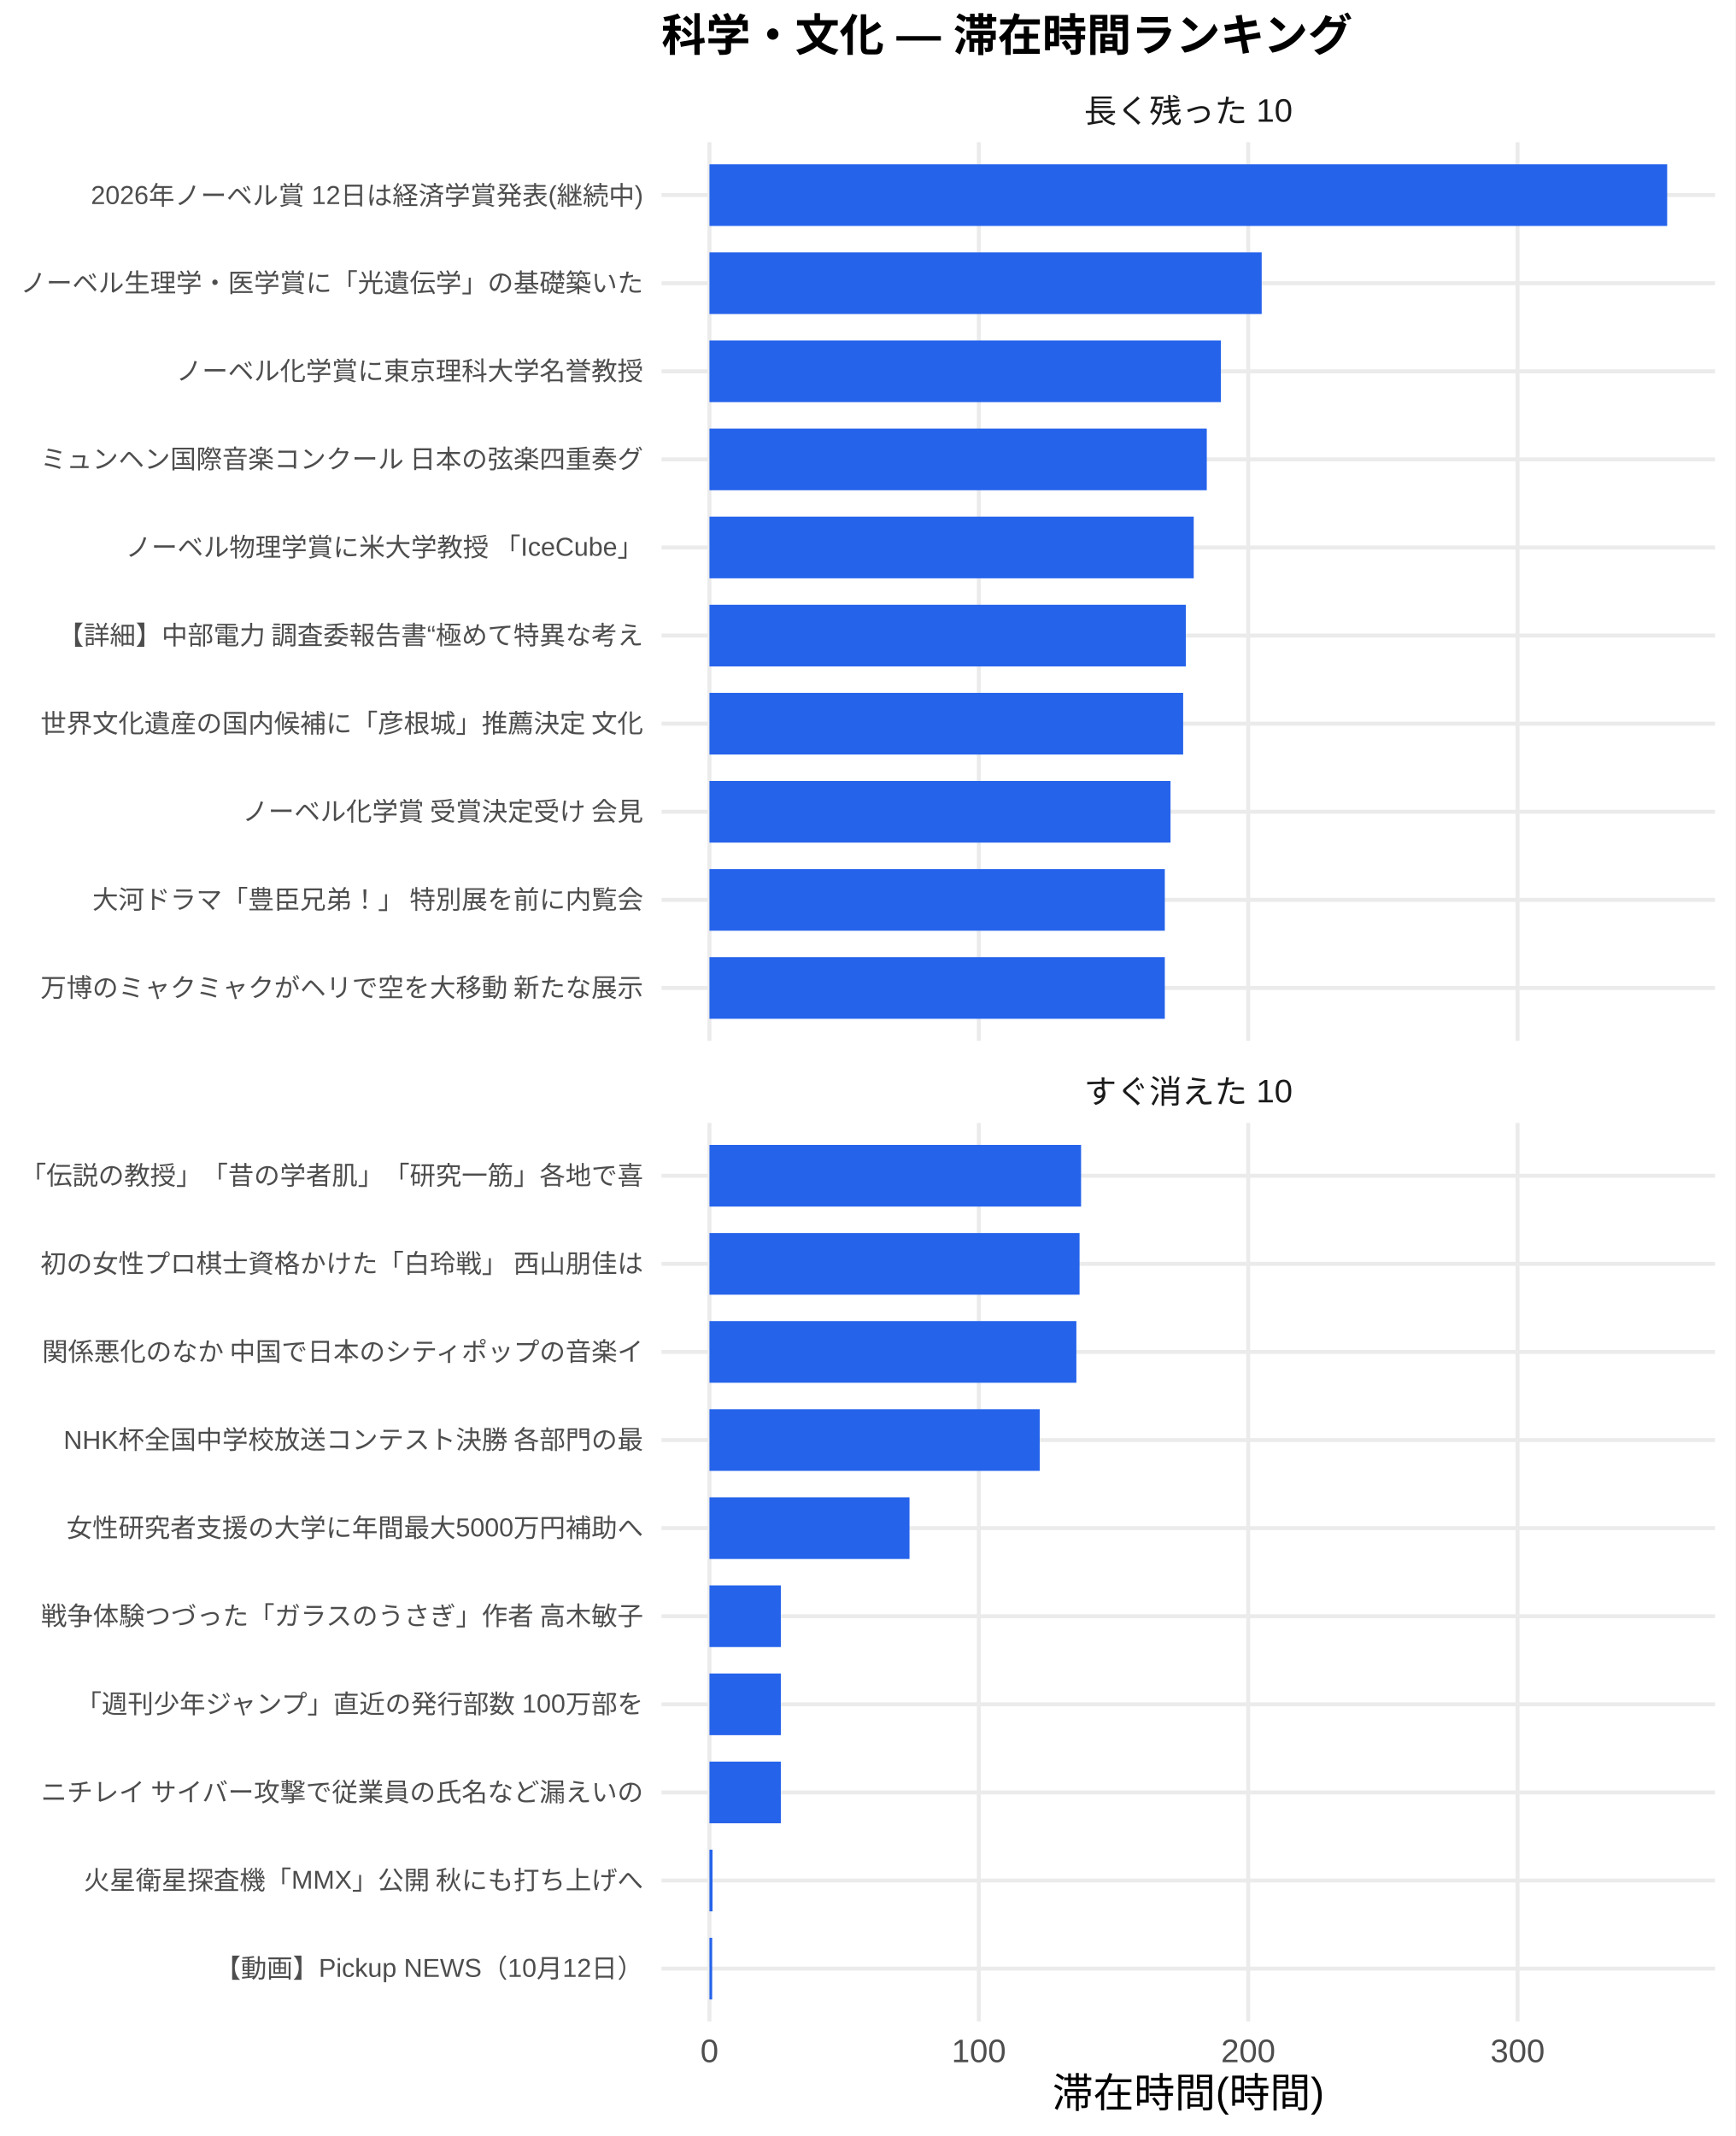
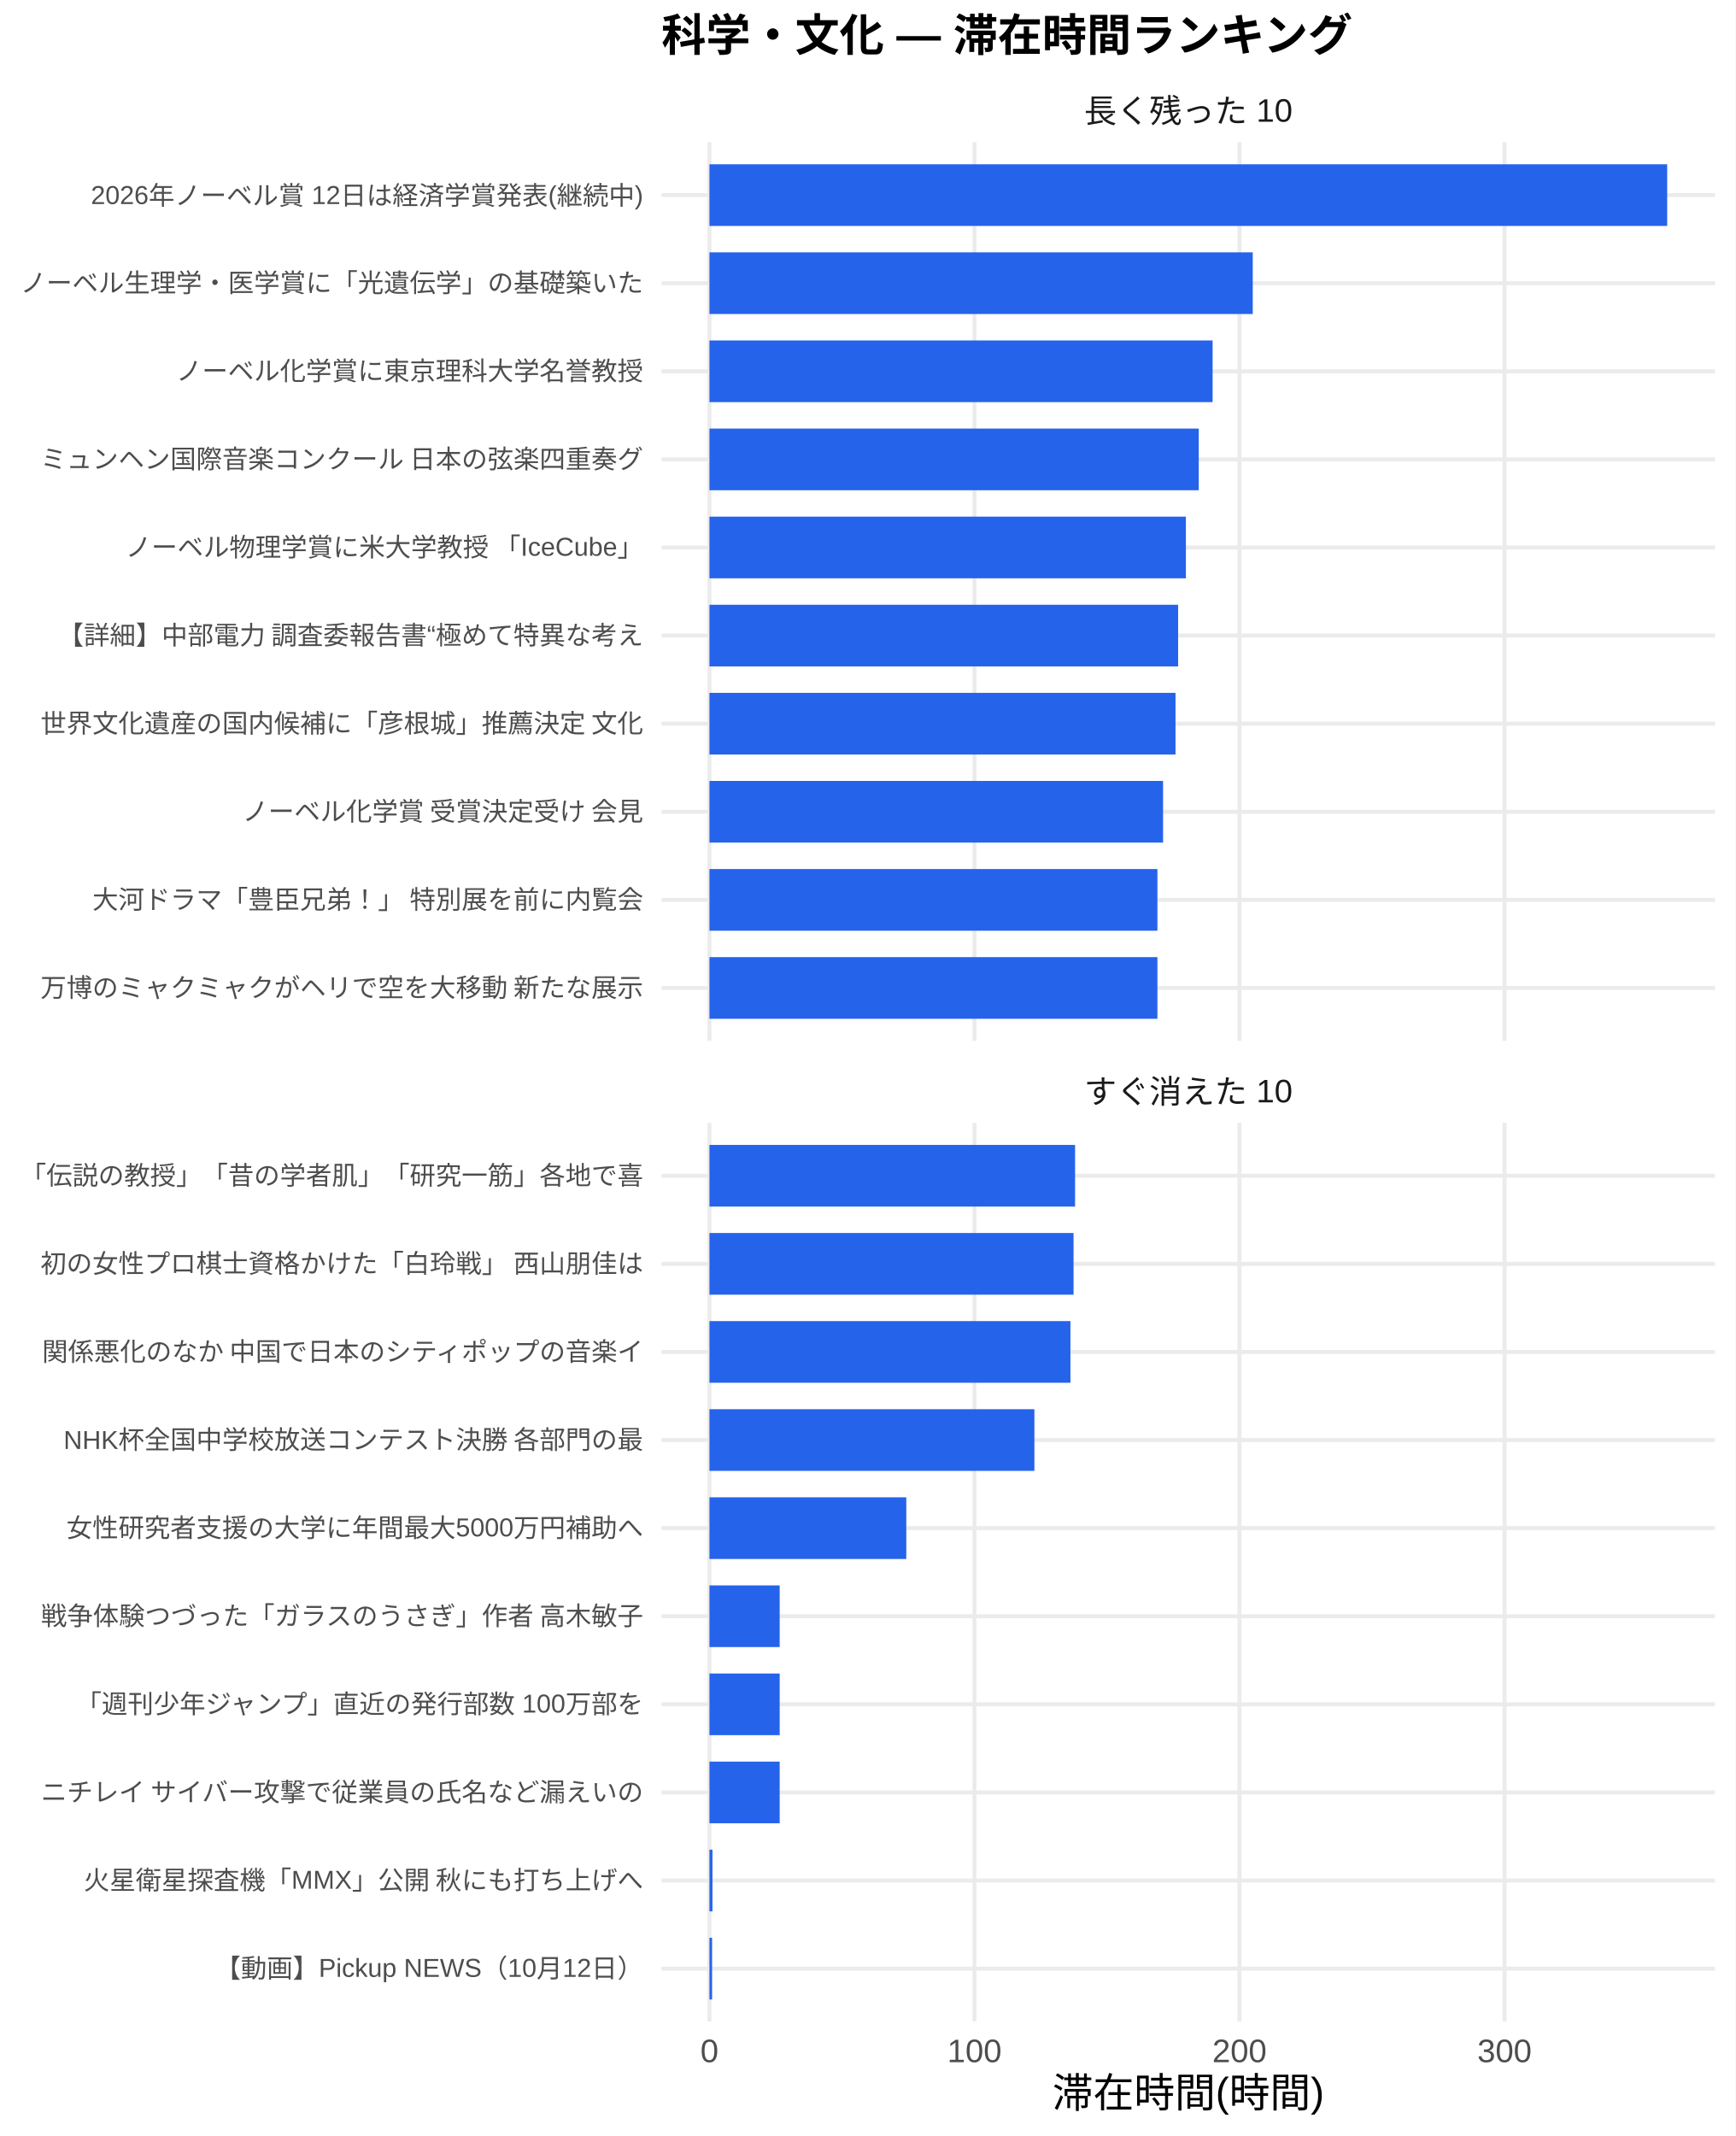
<svg xmlns="http://www.w3.org/2000/svg" width="468.00pt" height="576.00pt" viewBox="0 0 468.00 576.00">
  <g class="svglite">
    <defs>
      <style type="text/css">
    .svglite line, .svglite polyline, .svglite polygon, .svglite path, .svglite rect, .svglite circle {
      fill: none;
      stroke: #000000;
      stroke-linecap: round;
      stroke-linejoin: round;
      stroke-miterlimit: 10.00;
    }
    .svglite text {
      white-space: pre;
    }
    .svglite g.glyphgroup path {
      fill: inherit;
      stroke: none;
    }
  </style>
    </defs>
    <rect width="100%" height="100%" style="stroke: none; fill: #FFFFFF;" />
    <defs>
      <clipPath id="cpMC4wMHw0NjguMDB8MC4wMHw1NzYuMDA=">
        <rect x="0.00" y="0.00" width="468.00" height="576.00" />
      </clipPath>
    </defs>
    <g clip-path="url(#cpMC4wMHw0NjguMDB8MC4wMHw1NzYuMDA=)">
      <rect x="0.00" y="0.00" width="468.00" height="576.00" style="stroke-width: 1.07; stroke: none; fill: #FFFFFF;" />
    </g>
    <defs>
      <clipPath id="cpMTc4LjQxfDQ2Mi41MnwzOC4zNnwyODAuNjc=">
        <rect x="178.41" y="38.36" width="284.11" height="242.31" />
      </clipPath>
    </defs>
    <g clip-path="url(#cpMTc4LjQxfDQ2Mi41MnwzOC4zNnwyODAuNjc=)">
      <polyline points="178.41,266.42 462.52,266.42 " style="stroke-width: 1.07; stroke: #EBEBEB; stroke-linecap: butt;" />
      <polyline points="178.41,242.66 462.52,242.66 " style="stroke-width: 1.07; stroke: #EBEBEB; stroke-linecap: butt;" />
      <polyline points="178.41,218.91 462.52,218.91 " style="stroke-width: 1.07; stroke: #EBEBEB; stroke-linecap: butt;" />
      <polyline points="178.41,195.15 462.52,195.15 " style="stroke-width: 1.07; stroke: #EBEBEB; stroke-linecap: butt;" />
      <polyline points="178.41,171.39 462.52,171.39 " style="stroke-width: 1.07; stroke: #EBEBEB; stroke-linecap: butt;" />
      <polyline points="178.41,147.64 462.52,147.64 " style="stroke-width: 1.07; stroke: #EBEBEB; stroke-linecap: butt;" />
      <polyline points="178.41,123.88 462.52,123.88 " style="stroke-width: 1.07; stroke: #EBEBEB; stroke-linecap: butt;" />
      <polyline points="178.41,100.13 462.52,100.13 " style="stroke-width: 1.07; stroke: #EBEBEB; stroke-linecap: butt;" />
      <polyline points="178.41,76.37 462.52,76.37 " style="stroke-width: 1.07; stroke: #EBEBEB; stroke-linecap: butt;" />
      <polyline points="178.41,52.61 462.52,52.61 " style="stroke-width: 1.07; stroke: #EBEBEB; stroke-linecap: butt;" />
      <polyline points="191.33,280.67 191.33,38.36 " style="stroke-width: 1.07; stroke: #EBEBEB; stroke-linecap: butt;" />
-       <polyline points="263.97,280.67 263.97,38.36 " style="stroke-width: 1.07; stroke: #EBEBEB; stroke-linecap: butt;" />
-       <polyline points="336.62,280.67 336.62,38.36 " style="stroke-width: 1.07; stroke: #EBEBEB; stroke-linecap: butt;" />
-       <polyline points="409.27,280.67 409.27,38.36 " style="stroke-width: 1.07; stroke: #EBEBEB; stroke-linecap: butt;" />
+       <polyline points="262.80,280.67 262.80,38.36 " style="stroke-width: 1.07; stroke: #EBEBEB; stroke-linecap: butt;" />
+       <polyline points="334.27,280.67 334.27,38.36 " style="stroke-width: 1.07; stroke: #EBEBEB; stroke-linecap: butt;" />
+       <polyline points="405.75,280.67 405.75,38.36 " style="stroke-width: 1.07; stroke: #EBEBEB; stroke-linecap: butt;" />
      <rect x="191.33" y="44.30" width="258.28" height="16.63" style="stroke-width: 1.07; stroke: none; stroke-linecap: butt; stroke-linejoin: miter; fill: #2563EB;" />
-       <rect x="191.33" y="68.05" width="148.93" height="16.63" style="stroke-width: 1.07; stroke: none; stroke-linecap: butt; stroke-linejoin: miter; fill: #2563EB;" />
-       <rect x="191.33" y="91.81" width="137.93" height="16.63" style="stroke-width: 1.07; stroke: none; stroke-linecap: butt; stroke-linejoin: miter; fill: #2563EB;" />
-       <rect x="191.33" y="115.57" width="134.12" height="16.63" style="stroke-width: 1.07; stroke: none; stroke-linecap: butt; stroke-linejoin: miter; fill: #2563EB;" />
-       <rect x="191.33" y="139.32" width="130.60" height="16.63" style="stroke-width: 1.07; stroke: none; stroke-linecap: butt; stroke-linejoin: miter; fill: #2563EB;" />
-       <rect x="191.33" y="163.08" width="128.47" height="16.63" style="stroke-width: 1.07; stroke: none; stroke-linecap: butt; stroke-linejoin: miter; fill: #2563EB;" />
-       <rect x="191.33" y="186.84" width="127.75" height="16.63" style="stroke-width: 1.07; stroke: none; stroke-linecap: butt; stroke-linejoin: miter; fill: #2563EB;" />
-       <rect x="191.33" y="210.59" width="124.34" height="16.63" style="stroke-width: 1.07; stroke: none; stroke-linecap: butt; stroke-linejoin: miter; fill: #2563EB;" />
-       <rect x="191.33" y="234.35" width="122.80" height="16.63" style="stroke-width: 1.07; stroke: none; stroke-linecap: butt; stroke-linejoin: miter; fill: #2563EB;" />
-       <rect x="191.33" y="258.10" width="122.80" height="16.63" style="stroke-width: 1.07; stroke: none; stroke-linecap: butt; stroke-linejoin: miter; fill: #2563EB;" />
+       <rect x="191.33" y="68.05" width="146.52" height="16.63" style="stroke-width: 1.07; stroke: none; stroke-linecap: butt; stroke-linejoin: miter; fill: #2563EB;" />
+       <rect x="191.33" y="91.81" width="135.69" height="16.63" style="stroke-width: 1.07; stroke: none; stroke-linecap: butt; stroke-linejoin: miter; fill: #2563EB;" />
+       <rect x="191.33" y="115.57" width="131.95" height="16.63" style="stroke-width: 1.07; stroke: none; stroke-linecap: butt; stroke-linejoin: miter; fill: #2563EB;" />
+       <rect x="191.33" y="139.32" width="128.49" height="16.63" style="stroke-width: 1.07; stroke: none; stroke-linecap: butt; stroke-linejoin: miter; fill: #2563EB;" />
+       <rect x="191.33" y="163.08" width="126.39" height="16.63" style="stroke-width: 1.07; stroke: none; stroke-linecap: butt; stroke-linejoin: miter; fill: #2563EB;" />
+       <rect x="191.33" y="186.84" width="125.69" height="16.63" style="stroke-width: 1.07; stroke: none; stroke-linecap: butt; stroke-linejoin: miter; fill: #2563EB;" />
+       <rect x="191.33" y="210.59" width="122.33" height="16.63" style="stroke-width: 1.07; stroke: none; stroke-linecap: butt; stroke-linejoin: miter; fill: #2563EB;" />
+       <rect x="191.33" y="234.35" width="120.81" height="16.63" style="stroke-width: 1.07; stroke: none; stroke-linecap: butt; stroke-linejoin: miter; fill: #2563EB;" />
+       <rect x="191.33" y="258.10" width="120.81" height="16.63" style="stroke-width: 1.07; stroke: none; stroke-linecap: butt; stroke-linejoin: miter; fill: #2563EB;" />
    </g>
    <g clip-path="url(#cpMC4wMHw0NjguMDB8MC4wMHw1NzYuMDA=)">
</g>
    <defs>
      <clipPath id="cpMTc4LjQxfDQ2Mi41MnwzMDIuODB8NTQ1LjEy">
        <rect x="178.41" y="302.80" width="284.11" height="242.31" />
      </clipPath>
    </defs>
    <g clip-path="url(#cpMTc4LjQxfDQ2Mi41MnwzMDIuODB8NTQ1LjEy)">
      <polyline points="178.41,530.86 462.52,530.86 " style="stroke-width: 1.07; stroke: #EBEBEB; stroke-linecap: butt;" />
      <polyline points="178.41,507.11 462.52,507.11 " style="stroke-width: 1.07; stroke: #EBEBEB; stroke-linecap: butt;" />
      <polyline points="178.41,483.35 462.52,483.35 " style="stroke-width: 1.07; stroke: #EBEBEB; stroke-linecap: butt;" />
      <polyline points="178.41,459.59 462.52,459.59 " style="stroke-width: 1.07; stroke: #EBEBEB; stroke-linecap: butt;" />
      <polyline points="178.41,435.84 462.52,435.84 " style="stroke-width: 1.07; stroke: #EBEBEB; stroke-linecap: butt;" />
      <polyline points="178.41,412.08 462.52,412.08 " style="stroke-width: 1.07; stroke: #EBEBEB; stroke-linecap: butt;" />
      <polyline points="178.41,388.33 462.52,388.33 " style="stroke-width: 1.07; stroke: #EBEBEB; stroke-linecap: butt;" />
      <polyline points="178.41,364.57 462.52,364.57 " style="stroke-width: 1.07; stroke: #EBEBEB; stroke-linecap: butt;" />
      <polyline points="178.41,340.81 462.52,340.81 " style="stroke-width: 1.07; stroke: #EBEBEB; stroke-linecap: butt;" />
      <polyline points="178.41,317.06 462.52,317.06 " style="stroke-width: 1.07; stroke: #EBEBEB; stroke-linecap: butt;" />
      <polyline points="191.33,545.12 191.33,302.80 " style="stroke-width: 1.07; stroke: #EBEBEB; stroke-linecap: butt;" />
-       <polyline points="263.97,545.12 263.97,302.80 " style="stroke-width: 1.07; stroke: #EBEBEB; stroke-linecap: butt;" />
-       <polyline points="336.62,545.12 336.62,302.80 " style="stroke-width: 1.07; stroke: #EBEBEB; stroke-linecap: butt;" />
-       <polyline points="409.27,545.12 409.27,302.80 " style="stroke-width: 1.07; stroke: #EBEBEB; stroke-linecap: butt;" />
-       <rect x="191.33" y="308.74" width="100.22" height="16.63" style="stroke-width: 1.07; stroke: none; stroke-linecap: butt; stroke-linejoin: miter; fill: #2563EB;" />
-       <rect x="191.33" y="332.50" width="99.81" height="16.63" style="stroke-width: 1.07; stroke: none; stroke-linecap: butt; stroke-linejoin: miter; fill: #2563EB;" />
-       <rect x="191.33" y="356.25" width="98.95" height="16.63" style="stroke-width: 1.07; stroke: none; stroke-linecap: butt; stroke-linejoin: miter; fill: #2563EB;" />
-       <rect x="191.33" y="380.01" width="89.07" height="16.63" style="stroke-width: 1.07; stroke: none; stroke-linecap: butt; stroke-linejoin: miter; fill: #2563EB;" />
-       <rect x="191.33" y="403.77" width="53.95" height="16.63" style="stroke-width: 1.07; stroke: none; stroke-linecap: butt; stroke-linejoin: miter; fill: #2563EB;" />
-       <rect x="191.33" y="427.52" width="19.25" height="16.63" style="stroke-width: 1.07; stroke: none; stroke-linecap: butt; stroke-linejoin: miter; fill: #2563EB;" />
-       <rect x="191.33" y="451.28" width="19.25" height="16.63" style="stroke-width: 1.07; stroke: none; stroke-linecap: butt; stroke-linejoin: miter; fill: #2563EB;" />
-       <rect x="191.33" y="475.04" width="19.25" height="16.63" style="stroke-width: 1.07; stroke: none; stroke-linecap: butt; stroke-linejoin: miter; fill: #2563EB;" />
-       <rect x="191.33" y="498.79" width="0.82" height="16.63" style="stroke-width: 1.07; stroke: none; stroke-linecap: butt; stroke-linejoin: miter; fill: #2563EB;" />
-       <rect x="191.33" y="522.55" width="0.73" height="16.63" style="stroke-width: 1.07; stroke: none; stroke-linecap: butt; stroke-linejoin: miter; fill: #2563EB;" />
+       <polyline points="262.80,545.12 262.80,302.80 " style="stroke-width: 1.07; stroke: #EBEBEB; stroke-linecap: butt;" />
+       <polyline points="334.27,545.12 334.27,302.80 " style="stroke-width: 1.07; stroke: #EBEBEB; stroke-linecap: butt;" />
+       <polyline points="405.75,545.12 405.75,302.80 " style="stroke-width: 1.07; stroke: #EBEBEB; stroke-linecap: butt;" />
+       <rect x="191.33" y="308.74" width="98.60" height="16.63" style="stroke-width: 1.07; stroke: none; stroke-linecap: butt; stroke-linejoin: miter; fill: #2563EB;" />
+       <rect x="191.33" y="332.50" width="98.19" height="16.63" style="stroke-width: 1.07; stroke: none; stroke-linecap: butt; stroke-linejoin: miter; fill: #2563EB;" />
+       <rect x="191.33" y="356.25" width="97.35" height="16.63" style="stroke-width: 1.07; stroke: none; stroke-linecap: butt; stroke-linejoin: miter; fill: #2563EB;" />
+       <rect x="191.33" y="380.01" width="87.63" height="16.63" style="stroke-width: 1.07; stroke: none; stroke-linecap: butt; stroke-linejoin: miter; fill: #2563EB;" />
+       <rect x="191.33" y="403.77" width="53.08" height="16.63" style="stroke-width: 1.07; stroke: none; stroke-linecap: butt; stroke-linejoin: miter; fill: #2563EB;" />
+       <rect x="191.33" y="427.52" width="18.94" height="16.63" style="stroke-width: 1.07; stroke: none; stroke-linecap: butt; stroke-linejoin: miter; fill: #2563EB;" />
+       <rect x="191.33" y="451.28" width="18.94" height="16.63" style="stroke-width: 1.07; stroke: none; stroke-linecap: butt; stroke-linejoin: miter; fill: #2563EB;" />
+       <rect x="191.33" y="475.04" width="18.94" height="16.63" style="stroke-width: 1.07; stroke: none; stroke-linecap: butt; stroke-linejoin: miter; fill: #2563EB;" />
+       <rect x="191.33" y="498.79" width="0.81" height="16.63" style="stroke-width: 1.07; stroke: none; stroke-linecap: butt; stroke-linejoin: miter; fill: #2563EB;" />
+       <rect x="191.33" y="522.55" width="0.71" height="16.63" style="stroke-width: 1.07; stroke: none; stroke-linecap: butt; stroke-linejoin: miter; fill: #2563EB;" />
    </g>
    <g clip-path="url(#cpMC4wMHw0NjguMDB8MC4wMHw1NzYuMDA=)">
</g>
    <defs>
      <clipPath id="cpMTc4LjQxfDQ2Mi41MnwyODYuMTV8MzAyLjgw">
        <rect x="178.41" y="286.15" width="284.11" height="16.65" />
      </clipPath>
    </defs>
    <g clip-path="url(#cpMTc4LjQxfDQ2Mi41MnwyODYuMTV8MzAyLjgw)">
      <text x="320.47" y="297.50" text-anchor="middle" style="font-size: 8.80px;fill: #1A1A1A; font-family: &quot;Liberation Sans&quot;;" textLength="56.20px" lengthAdjust="spacingAndGlyphs">すぐ消えた 10</text>
    </g>
    <g clip-path="url(#cpMC4wMHw0NjguMDB8MC4wMHw1NzYuMDA=)">
</g>
    <defs>
      <clipPath id="cpMTc4LjQxfDQ2Mi41MnwyMS43MXwzOC4zNg==">
        <rect x="178.41" y="21.71" width="284.11" height="16.65" />
      </clipPath>
    </defs>
    <g clip-path="url(#cpMTc4LjQxfDQ2Mi41MnwyMS43MXwzOC4zNg==)">
      <text x="320.47" y="33.06" text-anchor="middle" style="font-size: 8.80px;fill: #1A1A1A; font-family: &quot;Liberation Sans&quot;;" textLength="56.20px" lengthAdjust="spacingAndGlyphs">長く残った 10</text>
    </g>
    <g clip-path="url(#cpMC4wMHw0NjguMDB8MC4wMHw1NzYuMDA=)">
      <text x="191.33" y="556.10" text-anchor="middle" style="font-size: 8.80px;fill: #4D4D4D; font-family: &quot;Liberation Sans&quot;;" textLength="4.89px" lengthAdjust="spacingAndGlyphs">0</text>
-       <text x="263.97" y="556.10" text-anchor="middle" style="font-size: 8.80px;fill: #4D4D4D; font-family: &quot;Liberation Sans&quot;;" textLength="14.67px" lengthAdjust="spacingAndGlyphs">100</text>
-       <text x="336.62" y="556.10" text-anchor="middle" style="font-size: 8.80px;fill: #4D4D4D; font-family: &quot;Liberation Sans&quot;;" textLength="14.67px" lengthAdjust="spacingAndGlyphs">200</text>
-       <text x="409.27" y="556.10" text-anchor="middle" style="font-size: 8.80px;fill: #4D4D4D; font-family: &quot;Liberation Sans&quot;;" textLength="14.67px" lengthAdjust="spacingAndGlyphs">300</text>
+       <text x="262.80" y="556.10" text-anchor="middle" style="font-size: 8.80px;fill: #4D4D4D; font-family: &quot;Liberation Sans&quot;;" textLength="14.67px" lengthAdjust="spacingAndGlyphs">100</text>
+       <text x="334.27" y="556.10" text-anchor="middle" style="font-size: 8.80px;fill: #4D4D4D; font-family: &quot;Liberation Sans&quot;;" textLength="14.67px" lengthAdjust="spacingAndGlyphs">200</text>
+       <text x="405.75" y="556.10" text-anchor="middle" style="font-size: 8.80px;fill: #4D4D4D; font-family: &quot;Liberation Sans&quot;;" textLength="14.67px" lengthAdjust="spacingAndGlyphs">300</text>
      <text x="173.48" y="268.83" text-anchor="end" style="font-size: 7.00px;fill: #4D4D4D; font-family: &quot;Liberation Sans&quot;;" textLength="162.94px" lengthAdjust="spacingAndGlyphs">万博のミャクミャクがヘリで空を大移動 新たな展示</text>
      <text x="173.48" y="245.07" text-anchor="end" style="font-size: 7.00px;fill: #4D4D4D; font-family: &quot;Liberation Sans&quot;;" textLength="148.94px" lengthAdjust="spacingAndGlyphs">大河ドラマ「豊臣兄弟！」 特別展を前に内覧会</text>
      <text x="173.48" y="221.31" text-anchor="end" style="font-size: 7.00px;fill: #4D4D4D; font-family: &quot;Liberation Sans&quot;;" textLength="108.88px" lengthAdjust="spacingAndGlyphs">ノーベル化学賞 受賞決定受け 会見</text>
      <text x="173.48" y="197.56" text-anchor="end" style="font-size: 7.00px;fill: #4D4D4D; font-family: &quot;Liberation Sans&quot;;" textLength="162.94px" lengthAdjust="spacingAndGlyphs">世界文化遺産の国内候補に「彦根城」推薦決定 文化</text>
      <text x="173.48" y="173.80" text-anchor="end" style="font-size: 7.00px;fill: #4D4D4D; font-family: &quot;Liberation Sans&quot;;" textLength="158.27px" lengthAdjust="spacingAndGlyphs">【詳細】中部電力 調査委報告書“極めて特異な考え</text>
      <text x="173.48" y="150.05" text-anchor="end" style="font-size: 7.00px;fill: #4D4D4D; font-family: &quot;Liberation Sans&quot;;" textLength="140.00px" lengthAdjust="spacingAndGlyphs">ノーベル物理学賞に米大学教授 「IceCube」</text>
      <text x="173.48" y="126.29" text-anchor="end" style="font-size: 7.00px;fill: #4D4D4D; font-family: &quot;Liberation Sans&quot;;" textLength="162.94px" lengthAdjust="spacingAndGlyphs">ミュンヘン国際音楽コンクール 日本の弦楽四重奏グ</text>
      <text x="173.48" y="102.53" text-anchor="end" style="font-size: 7.00px;fill: #4D4D4D; font-family: &quot;Liberation Sans&quot;;" textLength="126.00px" lengthAdjust="spacingAndGlyphs">ノーベル化学賞に東京理科大学名誉教授</text>
      <text x="173.48" y="78.78" text-anchor="end" style="font-size: 7.00px;fill: #4D4D4D; font-family: &quot;Liberation Sans&quot;;" textLength="168.00px" lengthAdjust="spacingAndGlyphs">ノーベル生理学・医学賞に「光遺伝学」の基礎築いた</text>
      <text x="173.48" y="55.02" text-anchor="end" style="font-size: 7.00px;fill: #4D4D4D; font-family: &quot;Liberation Sans&quot;;" textLength="148.94px" lengthAdjust="spacingAndGlyphs">2026年ノーベル賞 12日は経済学賞発表(継続中)</text>
      <text x="173.48" y="533.27" text-anchor="end" style="font-size: 7.00px;fill: #4D4D4D; font-family: &quot;Liberation Sans&quot;;" textLength="115.53px" lengthAdjust="spacingAndGlyphs">【動画】Pickup NEWS（10月12日）</text>
      <text x="173.48" y="509.51" text-anchor="end" style="font-size: 7.00px;fill: #4D4D4D; font-family: &quot;Liberation Sans&quot;;" textLength="151.27px" lengthAdjust="spacingAndGlyphs">火星衛星探査機「MMX」公開 秋にも打ち上げへ</text>
      <text x="173.48" y="485.76" text-anchor="end" style="font-size: 7.00px;fill: #4D4D4D; font-family: &quot;Liberation Sans&quot;;" textLength="162.94px" lengthAdjust="spacingAndGlyphs">ニチレイ サイバー攻撃で従業員の氏名など漏えいの</text>
      <text x="173.48" y="462.00" text-anchor="end" style="font-size: 7.00px;fill: #4D4D4D; font-family: &quot;Liberation Sans&quot;;" textLength="153.61px" lengthAdjust="spacingAndGlyphs">「週刊少年ジャンプ」直近の発行部数 100万部を</text>
      <text x="173.48" y="438.25" text-anchor="end" style="font-size: 7.00px;fill: #4D4D4D; font-family: &quot;Liberation Sans&quot;;" textLength="162.94px" lengthAdjust="spacingAndGlyphs">戦争体験つづった「ガラスのうさぎ」作者 高木敏子</text>
      <text x="173.48" y="414.49" text-anchor="end" style="font-size: 7.00px;fill: #4D4D4D; font-family: &quot;Liberation Sans&quot;;" textLength="155.56px" lengthAdjust="spacingAndGlyphs">女性研究者支援の大学に年間最大5000万円補助へ</text>
      <text x="173.48" y="390.73" text-anchor="end" style="font-size: 7.00px;fill: #4D4D4D; font-family: &quot;Liberation Sans&quot;;" textLength="156.73px" lengthAdjust="spacingAndGlyphs">NHK杯全国中学校放送コンテスト決勝 各部門の最</text>
      <text x="173.48" y="366.98" text-anchor="end" style="font-size: 7.00px;fill: #4D4D4D; font-family: &quot;Liberation Sans&quot;;" textLength="162.94px" lengthAdjust="spacingAndGlyphs">関係悪化のなか 中国で日本のシティポップの音楽イ</text>
      <text x="173.48" y="343.22" text-anchor="end" style="font-size: 7.00px;fill: #4D4D4D; font-family: &quot;Liberation Sans&quot;;" textLength="162.94px" lengthAdjust="spacingAndGlyphs">初の女性プロ棋士資格かけた「白玲戦」 西山朋佳は</text>
      <text x="173.48" y="319.47" text-anchor="end" style="font-size: 7.00px;fill: #4D4D4D; font-family: &quot;Liberation Sans&quot;;" textLength="168.00px" lengthAdjust="spacingAndGlyphs">「伝説の教授」「昔の学者肌」「研究一筋」各地で喜</text>
      <text x="320.47" y="568.24" text-anchor="middle" style="font-size: 11.00px; font-family: &quot;Liberation Sans&quot;;" textLength="73.31px" lengthAdjust="spacingAndGlyphs">滞在時間(時間)</text>
      <text x="178.41" y="13.74" style="font-size: 12.00px; font-weight: bold; font-family: &quot;Liberation Sans&quot;;" textLength="186.66px" lengthAdjust="spacingAndGlyphs">科学・文化 — 滞在時間ランキング</text>
    </g>
  </g>
</svg>
